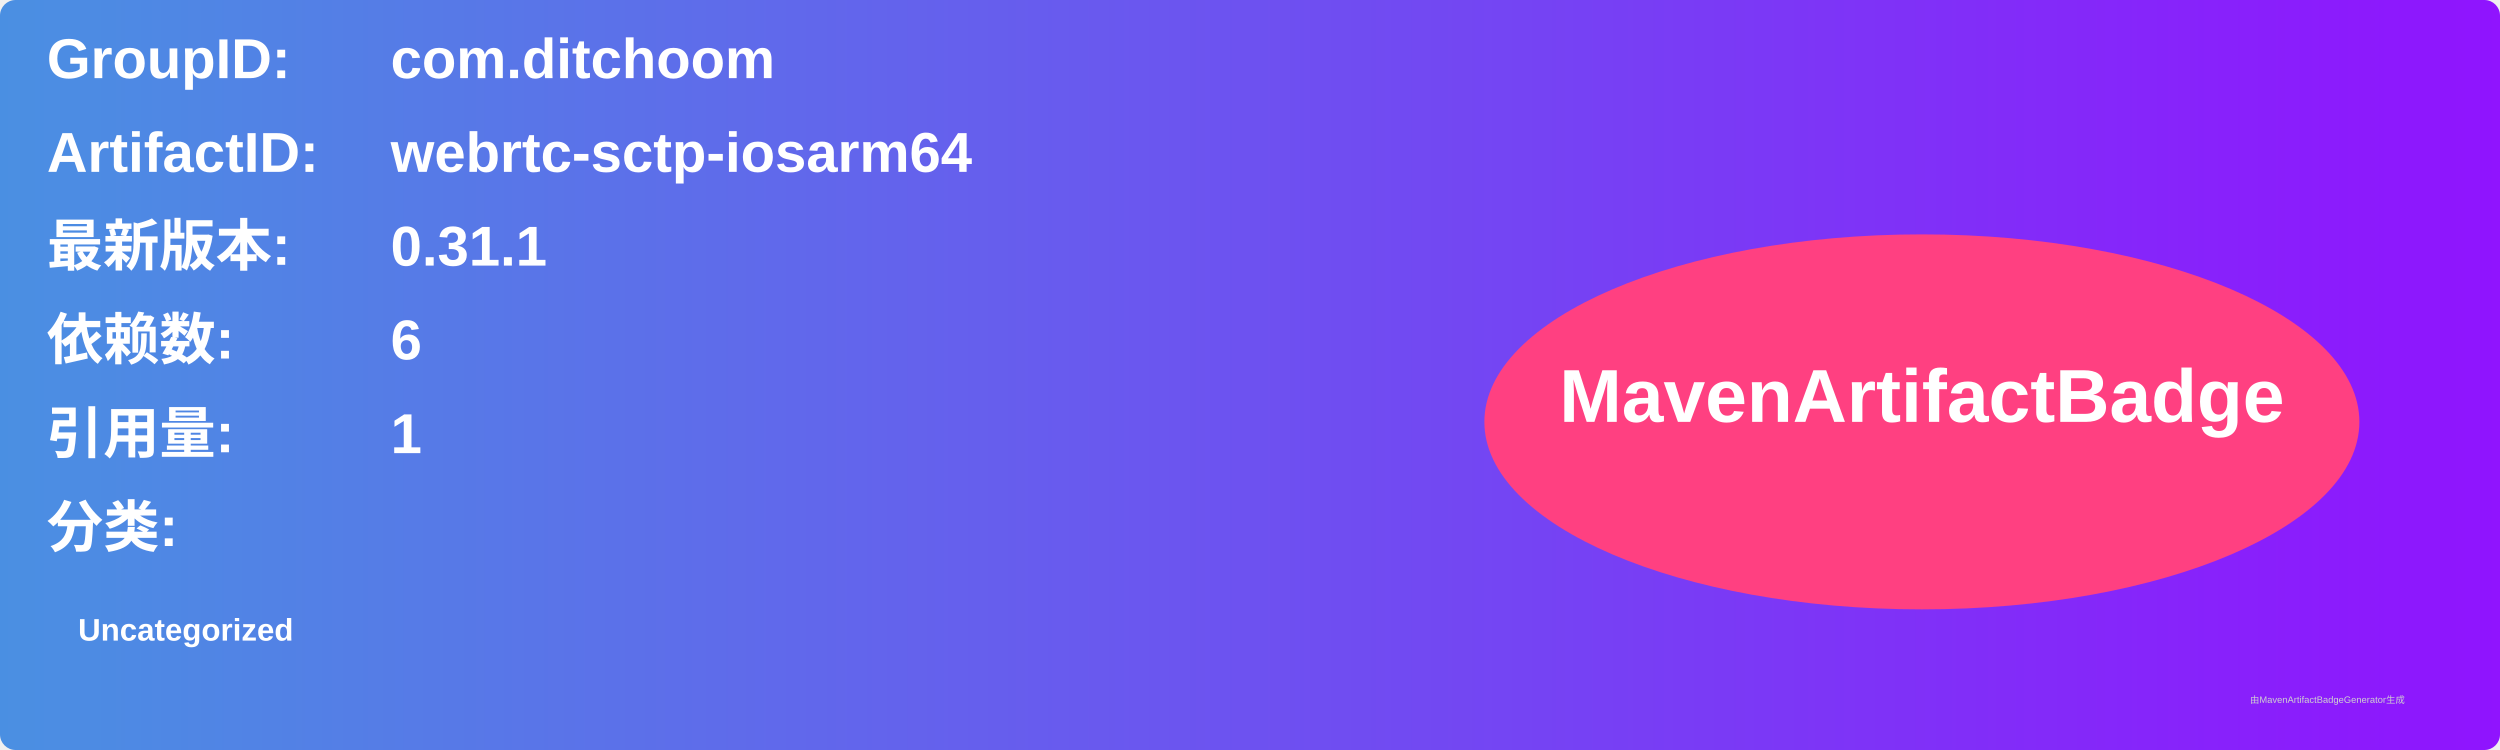
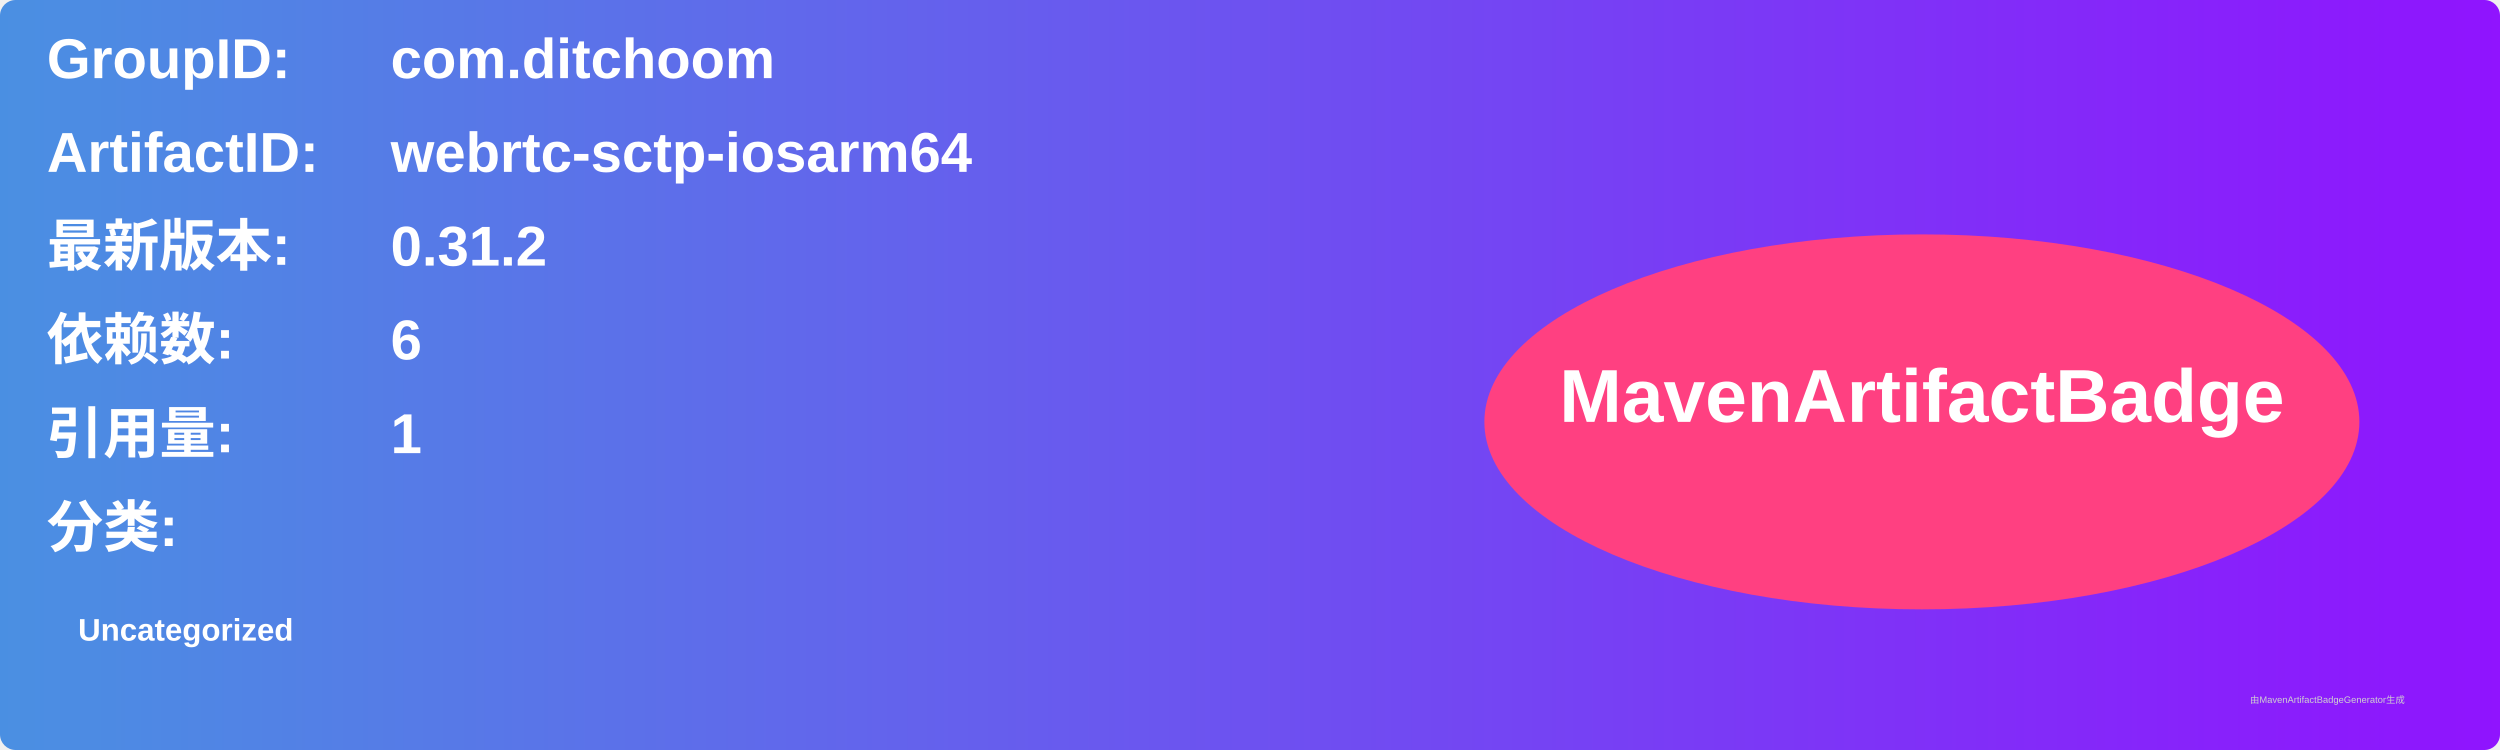
<svg xmlns="http://www.w3.org/2000/svg" width="800" height="240" viewBox="0 0 800 240">
  <linearGradient id="grad" x1="0%" y1="0%" x2="100%" y2="0%">
    <stop offset="0%" stop-color="#4a90e2" />
    <stop offset="100%" stop-color="#9013fe" />
  </linearGradient>
  <rect width="100%" height="100%" rx="5" ry="5" fill="url(#grad)" />
  <g transform="translate(15, 15)">
    <text x="0" y="10" font-family="Arial" font-size="18" fill="white" font-weight="bold" width="260">GroupID:</text>
    <text x="110" y="10" font-family="Arial" font-size="18" fill="white" font-weight="bold" width="460">com.ditchoom</text>
    <text x="0" y="40" font-family="Arial" font-size="18" fill="white" font-weight="bold" width="260">ArtifactID:</text>
    <text x="110" y="40" font-family="Arial" font-size="18" fill="white" font-weight="bold" width="460">webrtc-sctp-iosarm64</text>
    <text x="0" y="70" font-family="Arial" font-size="18" fill="white" font-weight="bold">最新版本:</text>
    <text x="110" y="70" font-family="Arial" font-size="18" fill="white" font-weight="bold">
-       <tspan font-weight="bold">0.31.1</tspan>
+       <tspan font-weight="bold">0.31.2</tspan>
    </text>
    <text x="0" y="100" font-family="Arial" font-size="18" fill="white" font-weight="bold">依赖数: </text>
    <text x="110" y="100" font-family="Arial" font-size="18" fill="white">
      <tspan font-weight="bold">6</tspan>
    </text>
    <text x="0" y="130" font-family="Arial" font-size="18" fill="white" font-weight="bold">引用量: </text>
    <text x="110" y="130" font-family="Arial" font-size="18" fill="white">
      <tspan font-weight="bold">1</tspan>
    </text>
    <text x="0" y="160" font-family="Arial" font-size="18" fill="white" font-weight="bold">分类:</text>
    <text x="10" y="190" font-family="Arial" font-size="10" fill="white">
      <tspan font-weight="bold">Uncategorized</tspan>
    </text>
    <ellipse cx="600" cy="120" rx="140" ry="60" fill="#ff4081" />
    <text x="600" y="120" text-anchor="middle" font-family="Arial" font-size="24" fill="white" font-weight="bold">MavenArtifactBadge</text>
  </g>
  <text x="720" y="225" font-family="Arial" font-size="3" fill="#d0d0d0">由MavenArtifactBadgeGenerator生成</text>
</svg>
